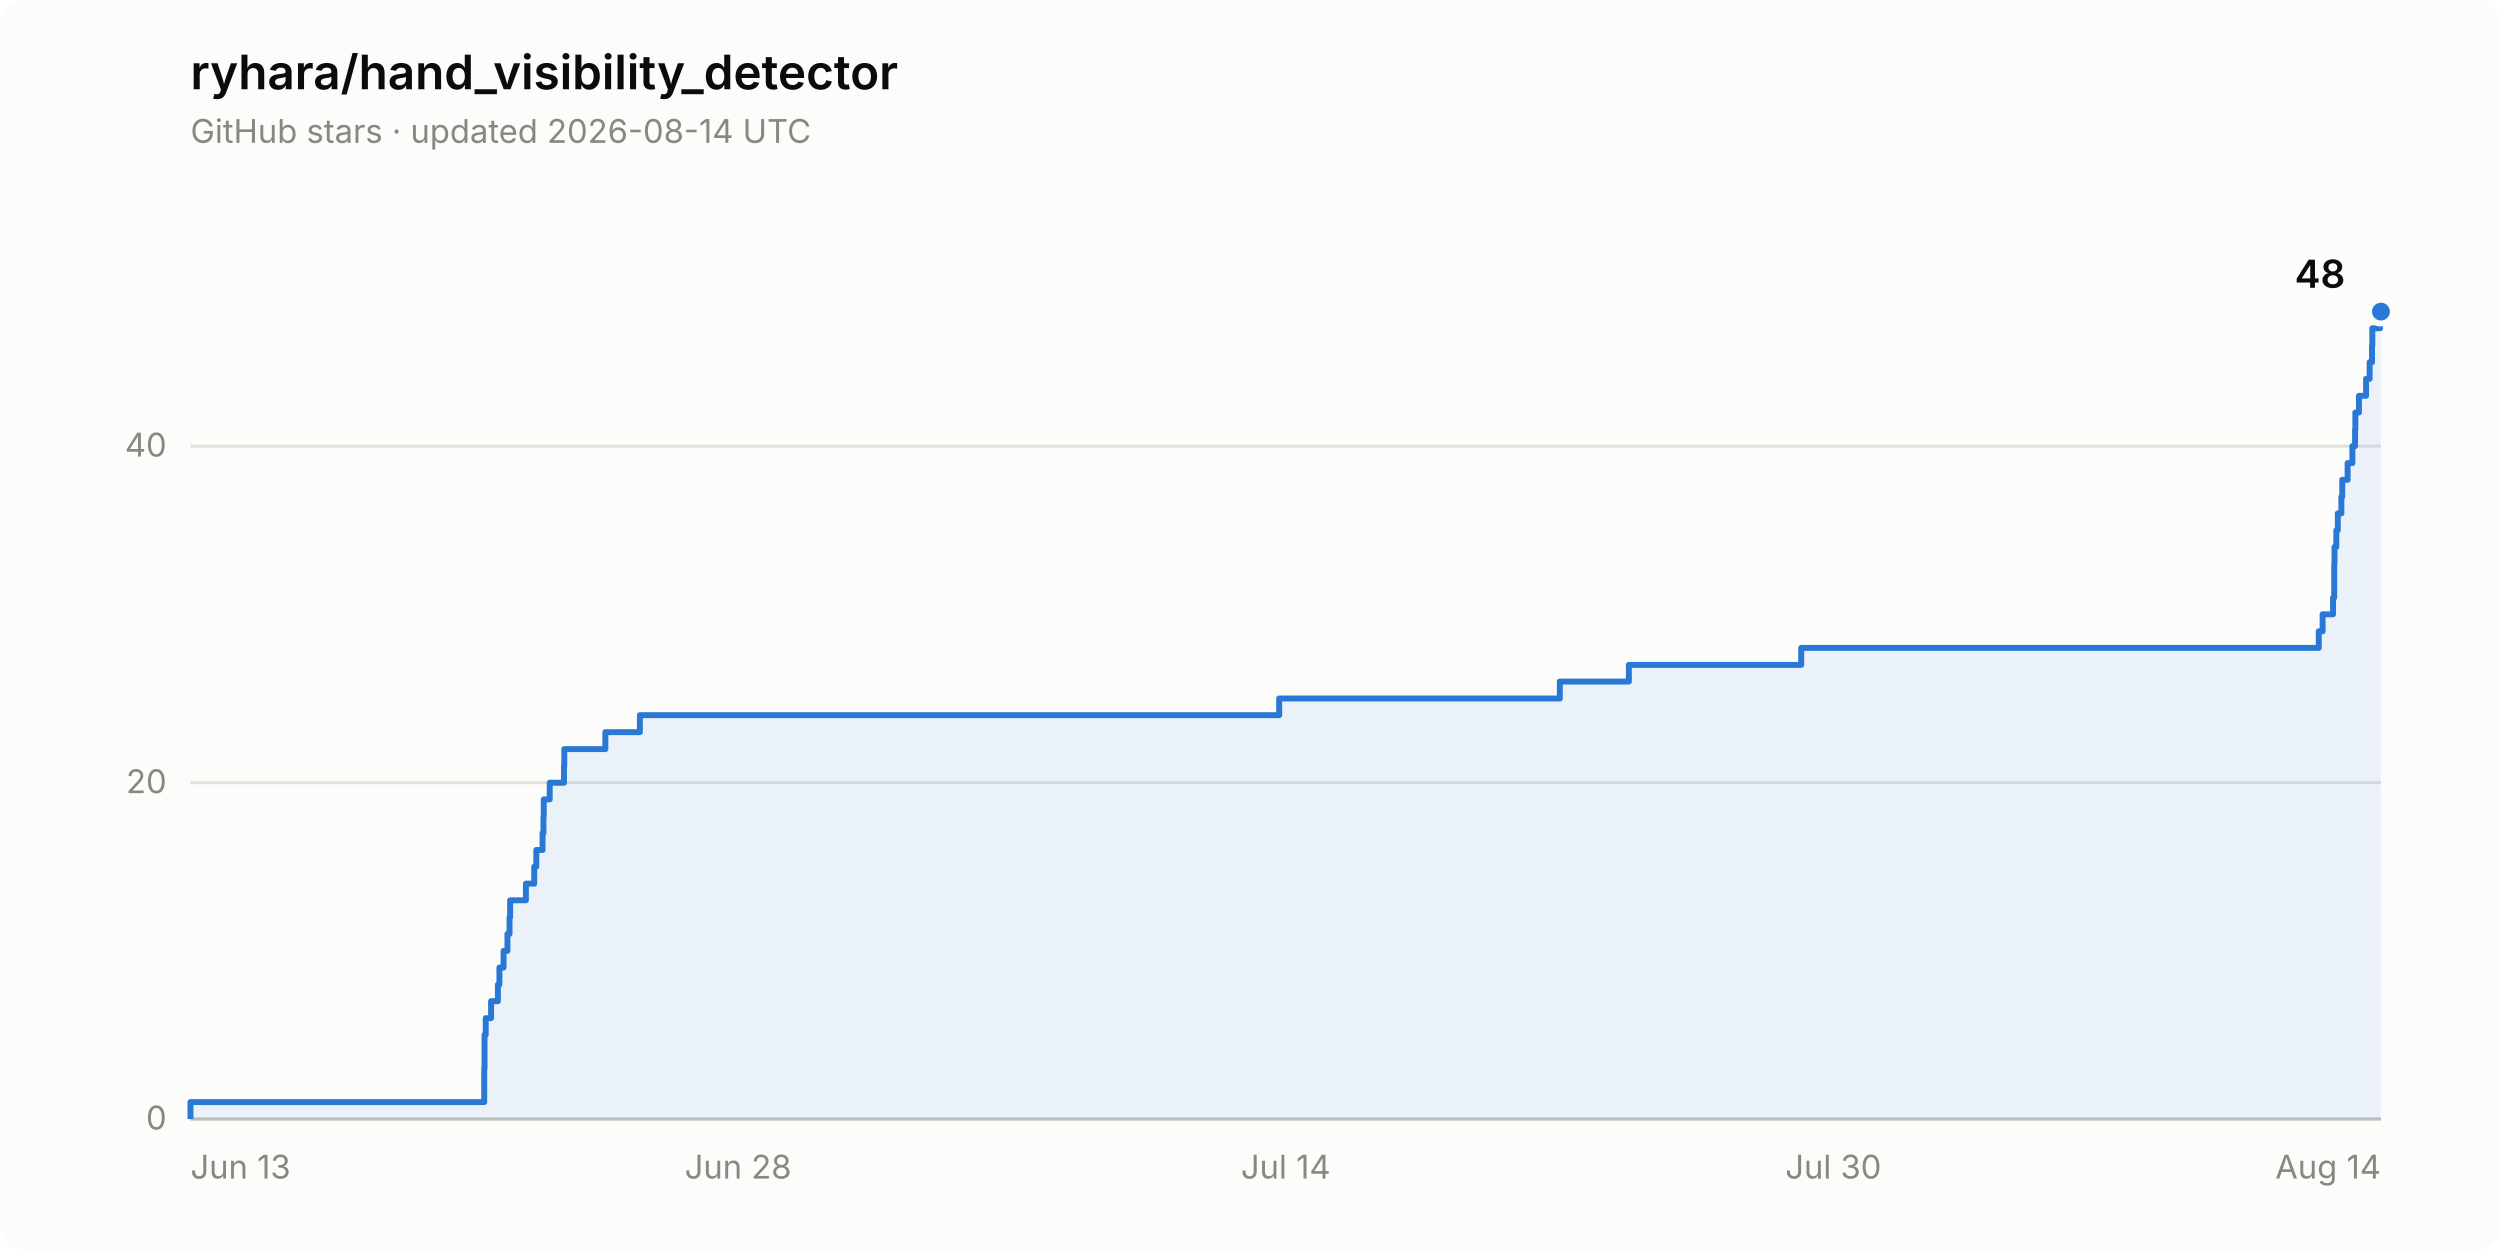
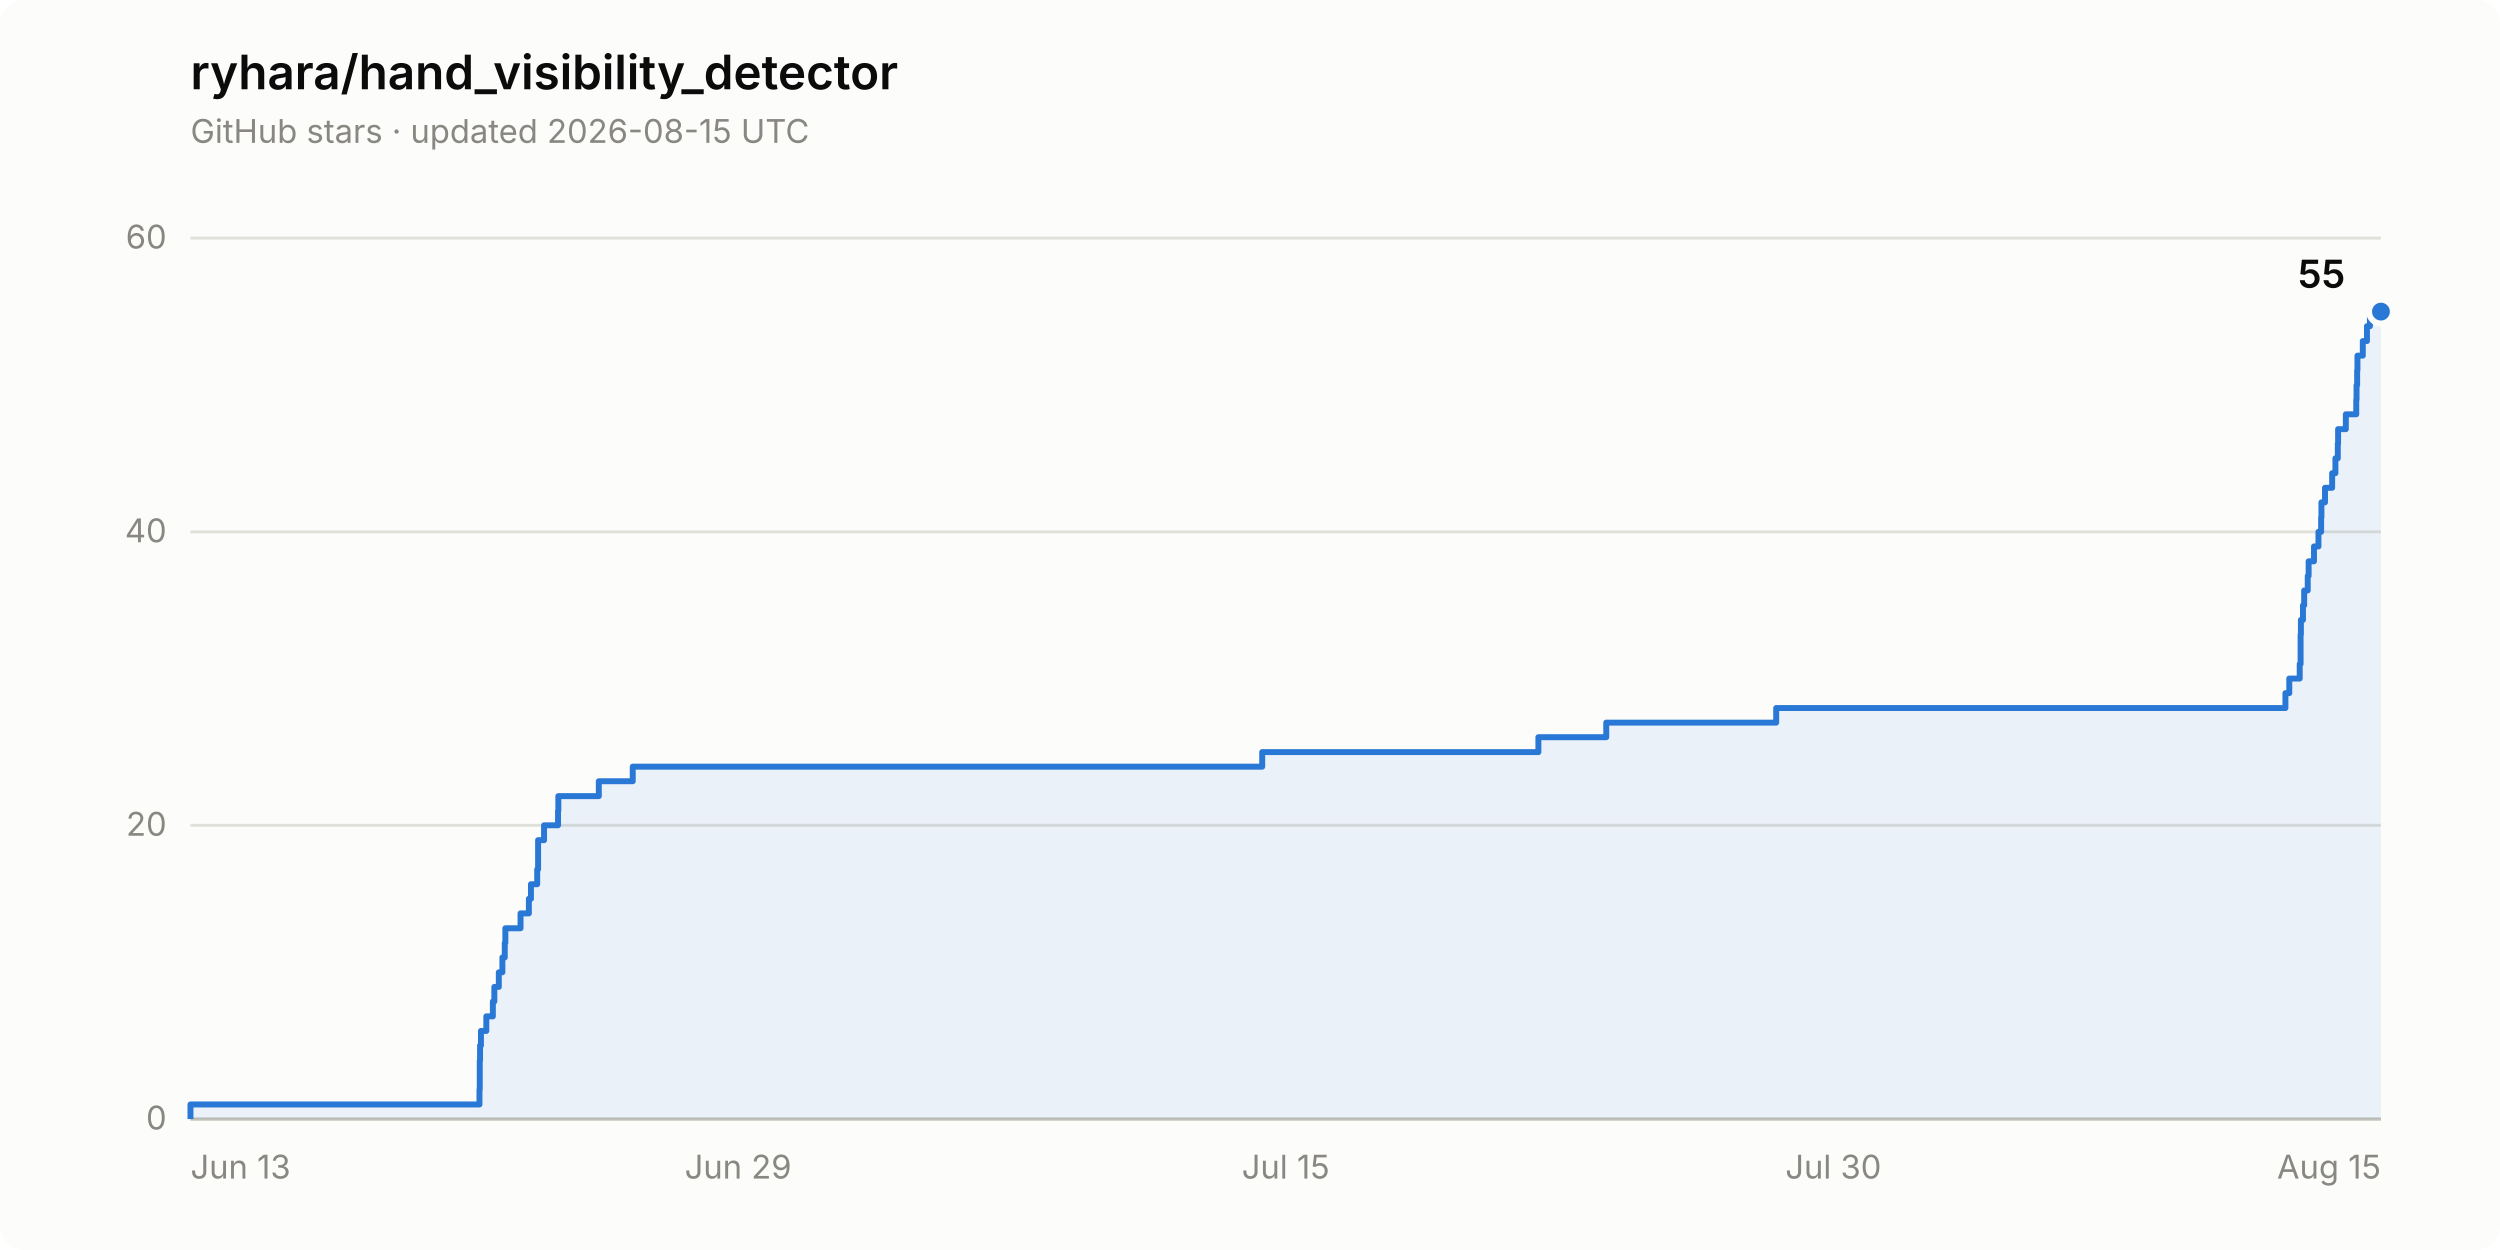
- <svg xmlns="http://www.w3.org/2000/svg" width="840" height="420" viewBox="0 0 840 420" role="img" aria-label="Star history of ryhara/hand_visibility_detector: 48 stars">
+ <svg xmlns="http://www.w3.org/2000/svg" width="840" height="420" viewBox="0 0 840 420" role="img" aria-label="Star history of ryhara/hand_visibility_detector: 55 stars">
  <rect width="840" height="420" rx="8" fill="#fcfcfb" />
  <text x="64" y="30" font-family="system-ui, -apple-system, &quot;Segoe UI&quot;, sans-serif" font-size="16" font-weight="600" fill="#0b0b0b">ryhara/hand_visibility_detector</text>
-   <text x="64" y="48" font-family="system-ui, -apple-system, &quot;Segoe UI&quot;, sans-serif" font-size="11" fill="#898781">GitHub stars · updated 2026-08-14 UTC</text>
+   <text x="64" y="48" font-family="system-ui, -apple-system, &quot;Segoe UI&quot;, sans-serif" font-size="11" fill="#898781">GitHub stars · updated 2026-08-15 UTC</text>
  <line x1="64" y1="376.0" x2="800" y2="376.0" stroke="#e1e0d9" stroke-width="1" />
  <text x="56" y="379.5" font-family="system-ui, -apple-system, &quot;Segoe UI&quot;, sans-serif" font-size="11" fill="#898781" text-anchor="end" style="font-variant-numeric: tabular-nums">0</text>
-   <line x1="64" y1="263.0" x2="800" y2="263.0" stroke="#e1e0d9" stroke-width="1" />
-   <text x="56" y="266.5" font-family="system-ui, -apple-system, &quot;Segoe UI&quot;, sans-serif" font-size="11" fill="#898781" text-anchor="end" style="font-variant-numeric: tabular-nums">20</text>
-   <line x1="64" y1="149.9" x2="800" y2="149.9" stroke="#e1e0d9" stroke-width="1" />
-   <text x="56" y="153.4" font-family="system-ui, -apple-system, &quot;Segoe UI&quot;, sans-serif" font-size="11" fill="#898781" text-anchor="end" style="font-variant-numeric: tabular-nums">40</text>
+   <line x1="64" y1="277.3" x2="800" y2="277.3" stroke="#e1e0d9" stroke-width="1" />
+   <text x="56" y="280.8" font-family="system-ui, -apple-system, &quot;Segoe UI&quot;, sans-serif" font-size="11" fill="#898781" text-anchor="end" style="font-variant-numeric: tabular-nums">20</text>
+   <line x1="64" y1="178.7" x2="800" y2="178.7" stroke="#e1e0d9" stroke-width="1" />
+   <text x="56" y="182.2" font-family="system-ui, -apple-system, &quot;Segoe UI&quot;, sans-serif" font-size="11" fill="#898781" text-anchor="end" style="font-variant-numeric: tabular-nums">40</text>
+   <line x1="64" y1="80.0" x2="800" y2="80.0" stroke="#e1e0d9" stroke-width="1" />
+   <text x="56" y="83.5" font-family="system-ui, -apple-system, &quot;Segoe UI&quot;, sans-serif" font-size="11" fill="#898781" text-anchor="end" style="font-variant-numeric: tabular-nums">60</text>
  <line x1="64" y1="376.0" x2="800" y2="376.0" stroke="#c3c2b7" stroke-width="1" />
  <text x="64.0" y="396" font-family="system-ui, -apple-system, &quot;Segoe UI&quot;, sans-serif" font-size="11" fill="#898781" text-anchor="start">Jun 13</text>
-   <text x="248.0" y="396" font-family="system-ui, -apple-system, &quot;Segoe UI&quot;, sans-serif" font-size="11" fill="#898781" text-anchor="middle">Jun 28</text>
-   <text x="432.0" y="396" font-family="system-ui, -apple-system, &quot;Segoe UI&quot;, sans-serif" font-size="11" fill="#898781" text-anchor="middle">Jul 14</text>
+   <text x="248.0" y="396" font-family="system-ui, -apple-system, &quot;Segoe UI&quot;, sans-serif" font-size="11" fill="#898781" text-anchor="middle">Jun 29</text>
+   <text x="432.0" y="396" font-family="system-ui, -apple-system, &quot;Segoe UI&quot;, sans-serif" font-size="11" fill="#898781" text-anchor="middle">Jul 15</text>
  <text x="616.0" y="396" font-family="system-ui, -apple-system, &quot;Segoe UI&quot;, sans-serif" font-size="11" fill="#898781" text-anchor="middle">Jul 30</text>
-   <text x="800.0" y="396" font-family="system-ui, -apple-system, &quot;Segoe UI&quot;, sans-serif" font-size="11" fill="#898781" text-anchor="end">Aug 14</text>
-   <path d="M 64.0 376.0 L 64.0 370.3 L 162.7 370.3 L 162.7 364.7 L 162.7 364.7 L 162.7 359.0 L 162.8 359.0 L 162.8 353.4 L 162.8 353.4 L 162.8 347.7 L 163.2 347.7 L 163.2 342.1 L 165.0 342.1 L 165.0 336.4 L 167.3 336.4 L 167.3 330.8 L 167.8 330.8 L 167.8 325.1 L 169.2 325.1 L 169.2 319.5 L 170.5 319.5 L 170.5 313.8 L 171.2 313.8 L 171.2 308.2 L 171.4 308.2 L 171.4 302.5 L 176.7 302.5 L 176.7 296.9 L 179.5 296.9 L 179.5 291.2 L 180.2 291.2 L 180.2 285.6 L 182.3 285.6 L 182.3 279.9 L 182.6 279.9 L 182.6 274.3 L 182.7 274.3 L 182.7 268.6 L 184.7 268.6 L 184.7 263.0 L 189.5 263.0 L 189.5 257.3 L 189.6 257.3 L 189.6 251.7 L 203.4 251.7 L 203.4 246.0 L 215.0 246.0 L 215.0 240.3 L 429.8 240.3 L 429.8 234.7 L 524.1 234.7 L 524.1 229.0 L 547.3 229.0 L 547.3 223.4 L 605.2 223.4 L 605.2 217.7 L 779.1 217.7 L 779.1 212.1 L 780.4 212.1 L 780.4 206.4 L 783.9 206.4 L 783.9 200.8 L 784.3 200.8 L 784.3 195.1 L 784.3 195.1 L 784.3 189.5 L 784.4 189.5 L 784.4 183.8 L 785.0 183.8 L 785.0 178.2 L 785.5 178.2 L 785.5 172.5 L 786.7 172.5 L 786.7 166.9 L 787.0 166.9 L 787.0 161.2 L 788.8 161.2 L 788.8 155.6 L 790.4 155.6 L 790.4 149.9 L 791.3 149.9 L 791.3 144.3 L 791.4 144.3 L 791.4 138.6 L 792.6 138.6 L 792.6 133.0 L 795.0 133.0 L 795.0 127.3 L 796.2 127.3 L 796.2 121.7 L 797.0 121.7 L 797.0 116.0 L 797.1 116.0 L 797.1 110.3 L 799.7 110.3 L 799.7 104.7 L 800.0 104.7 L 800.0 376.0 Z" fill="#2a78d6" fill-opacity="0.08" stroke="none" />
-   <path d="M 64.0 376.0 L 64.0 370.3 L 162.7 370.3 L 162.7 364.7 L 162.7 364.7 L 162.7 359.0 L 162.8 359.0 L 162.8 353.4 L 162.8 353.4 L 162.8 347.7 L 163.2 347.7 L 163.2 342.1 L 165.0 342.1 L 165.0 336.4 L 167.3 336.4 L 167.3 330.8 L 167.8 330.8 L 167.8 325.1 L 169.2 325.1 L 169.2 319.5 L 170.5 319.5 L 170.5 313.8 L 171.2 313.8 L 171.2 308.2 L 171.4 308.2 L 171.4 302.5 L 176.7 302.5 L 176.7 296.9 L 179.5 296.9 L 179.5 291.2 L 180.2 291.2 L 180.2 285.6 L 182.3 285.6 L 182.3 279.9 L 182.6 279.9 L 182.6 274.3 L 182.7 274.3 L 182.7 268.6 L 184.7 268.6 L 184.7 263.0 L 189.5 263.0 L 189.5 257.3 L 189.6 257.3 L 189.6 251.7 L 203.4 251.7 L 203.4 246.0 L 215.0 246.0 L 215.0 240.3 L 429.8 240.3 L 429.8 234.7 L 524.1 234.7 L 524.1 229.0 L 547.3 229.0 L 547.3 223.4 L 605.2 223.4 L 605.2 217.7 L 779.1 217.7 L 779.1 212.1 L 780.4 212.1 L 780.4 206.4 L 783.9 206.4 L 783.9 200.8 L 784.3 200.8 L 784.3 195.1 L 784.3 195.1 L 784.3 189.5 L 784.4 189.5 L 784.4 183.8 L 785.0 183.8 L 785.0 178.2 L 785.5 178.2 L 785.5 172.5 L 786.7 172.5 L 786.7 166.9 L 787.0 166.9 L 787.0 161.2 L 788.8 161.2 L 788.8 155.6 L 790.4 155.6 L 790.4 149.9 L 791.3 149.9 L 791.3 144.3 L 791.4 144.3 L 791.4 138.6 L 792.6 138.6 L 792.6 133.0 L 795.0 133.0 L 795.0 127.3 L 796.2 127.3 L 796.2 121.7 L 797.0 121.7 L 797.0 116.0 L 797.1 116.0 L 797.1 110.3 L 799.7 110.3 L 799.7 104.7 L 800.0 104.7" fill="none" stroke="#2a78d6" stroke-width="2" stroke-linejoin="round" />
+   <text x="800.0" y="396" font-family="system-ui, -apple-system, &quot;Segoe UI&quot;, sans-serif" font-size="11" fill="#898781" text-anchor="end">Aug 15</text>
+   <path d="M 64.0 376.0 L 64.0 371.1 L 161.1 371.1 L 161.1 366.1 L 161.2 366.1 L 161.2 361.2 L 161.2 361.2 L 161.2 356.3 L 161.3 356.3 L 161.3 351.3 L 161.6 351.3 L 161.6 346.4 L 163.4 346.4 L 163.4 341.5 L 165.6 341.5 L 165.6 336.5 L 166.1 336.5 L 166.1 331.6 L 167.6 331.6 L 167.6 326.7 L 168.8 326.7 L 168.8 321.7 L 169.6 321.7 L 169.6 316.8 L 169.8 316.8 L 169.8 311.9 L 174.9 311.9 L 174.9 306.9 L 177.7 306.9 L 177.7 302.0 L 178.4 302.0 L 178.4 297.1 L 180.5 297.1 L 180.5 292.1 L 180.8 292.1 L 180.8 287.2 L 180.8 287.2 L 180.8 282.3 L 182.8 282.3 L 182.8 277.3 L 187.5 277.3 L 187.5 272.4 L 187.6 272.4 L 187.6 267.5 L 201.2 267.5 L 201.2 262.5 L 212.6 262.5 L 212.6 257.6 L 424.1 257.6 L 424.1 252.7 L 516.9 252.7 L 516.9 247.7 L 539.7 247.7 L 539.7 242.8 L 596.8 242.8 L 596.8 237.9 L 767.9 237.9 L 767.9 232.9 L 769.2 232.9 L 769.2 228.0 L 772.7 228.0 L 772.7 223.1 L 773.0 223.1 L 773.0 218.2 L 773.0 218.2 L 773.0 213.2 L 773.1 213.2 L 773.1 208.3 L 773.8 208.3 L 773.8 203.4 L 774.2 203.4 L 774.2 198.4 L 775.4 198.4 L 775.4 193.5 L 775.7 193.5 L 775.7 188.6 L 777.5 188.6 L 777.5 183.6 L 779.0 183.6 L 779.0 178.7 L 779.9 178.7 L 779.9 173.8 L 780.0 173.8 L 780.0 168.8 L 781.2 168.8 L 781.2 163.9 L 783.6 163.9 L 783.6 159.0 L 784.7 159.0 L 784.7 154.0 L 785.5 154.0 L 785.5 149.1 L 785.6 149.1 L 785.6 144.2 L 788.2 144.2 L 788.2 139.2 L 791.7 139.2 L 791.7 134.3 L 791.8 134.3 L 791.8 129.4 L 792.0 129.4 L 792.0 124.4 L 792.1 124.4 L 792.1 119.5 L 793.9 119.5 L 793.9 114.6 L 795.3 114.6 L 795.3 109.6 L 796.3 109.6 L 796.3 104.7 L 800.0 104.7 L 800.0 376.0 Z" fill="#2a78d6" fill-opacity="0.08" stroke="none" />
+   <path d="M 64.0 376.0 L 64.0 371.1 L 161.1 371.1 L 161.1 366.1 L 161.2 366.1 L 161.2 361.2 L 161.2 361.2 L 161.2 356.3 L 161.3 356.3 L 161.3 351.3 L 161.6 351.3 L 161.6 346.4 L 163.4 346.4 L 163.4 341.5 L 165.6 341.5 L 165.6 336.5 L 166.1 336.5 L 166.1 331.6 L 167.6 331.6 L 167.6 326.7 L 168.8 326.7 L 168.8 321.7 L 169.6 321.7 L 169.6 316.8 L 169.8 316.8 L 169.8 311.9 L 174.9 311.9 L 174.9 306.9 L 177.7 306.9 L 177.7 302.0 L 178.4 302.0 L 178.4 297.1 L 180.5 297.1 L 180.5 292.1 L 180.8 292.1 L 180.8 287.2 L 180.8 287.2 L 180.8 282.3 L 182.8 282.3 L 182.8 277.3 L 187.5 277.3 L 187.5 272.4 L 187.6 272.4 L 187.6 267.5 L 201.2 267.5 L 201.2 262.5 L 212.6 262.5 L 212.6 257.6 L 424.1 257.6 L 424.1 252.7 L 516.9 252.7 L 516.9 247.7 L 539.7 247.7 L 539.7 242.8 L 596.8 242.8 L 596.8 237.9 L 767.9 237.9 L 767.9 232.9 L 769.2 232.9 L 769.2 228.0 L 772.7 228.0 L 772.7 223.1 L 773.0 223.1 L 773.0 218.2 L 773.0 218.2 L 773.0 213.2 L 773.1 213.2 L 773.1 208.3 L 773.8 208.3 L 773.8 203.4 L 774.2 203.4 L 774.2 198.4 L 775.4 198.4 L 775.4 193.5 L 775.7 193.5 L 775.7 188.6 L 777.5 188.6 L 777.5 183.6 L 779.0 183.6 L 779.0 178.7 L 779.9 178.7 L 779.9 173.8 L 780.0 173.8 L 780.0 168.8 L 781.2 168.8 L 781.2 163.9 L 783.6 163.9 L 783.6 159.0 L 784.7 159.0 L 784.7 154.0 L 785.5 154.0 L 785.5 149.1 L 785.6 149.1 L 785.6 144.2 L 788.2 144.2 L 788.2 139.2 L 791.7 139.2 L 791.7 134.3 L 791.8 134.3 L 791.8 129.4 L 792.0 129.4 L 792.0 124.4 L 792.1 124.4 L 792.1 119.5 L 793.9 119.5 L 793.9 114.6 L 795.3 114.6 L 795.3 109.6 L 796.3 109.6 L 796.3 104.7 L 800.0 104.7" fill="none" stroke="#2a78d6" stroke-width="2" stroke-linejoin="round" />
  <circle cx="800.0" cy="104.7" r="4" fill="#2a78d6" stroke="#fcfcfb" stroke-width="2" />
-   <text x="788.0" y="96.7" font-family="system-ui, -apple-system, &quot;Segoe UI&quot;, sans-serif" font-size="13" font-weight="600" fill="#0b0b0b" text-anchor="end" style="font-variant-numeric: tabular-nums">48</text>
+   <text x="788.0" y="96.7" font-family="system-ui, -apple-system, &quot;Segoe UI&quot;, sans-serif" font-size="13" font-weight="600" fill="#0b0b0b" text-anchor="end" style="font-variant-numeric: tabular-nums">55</text>
</svg>
